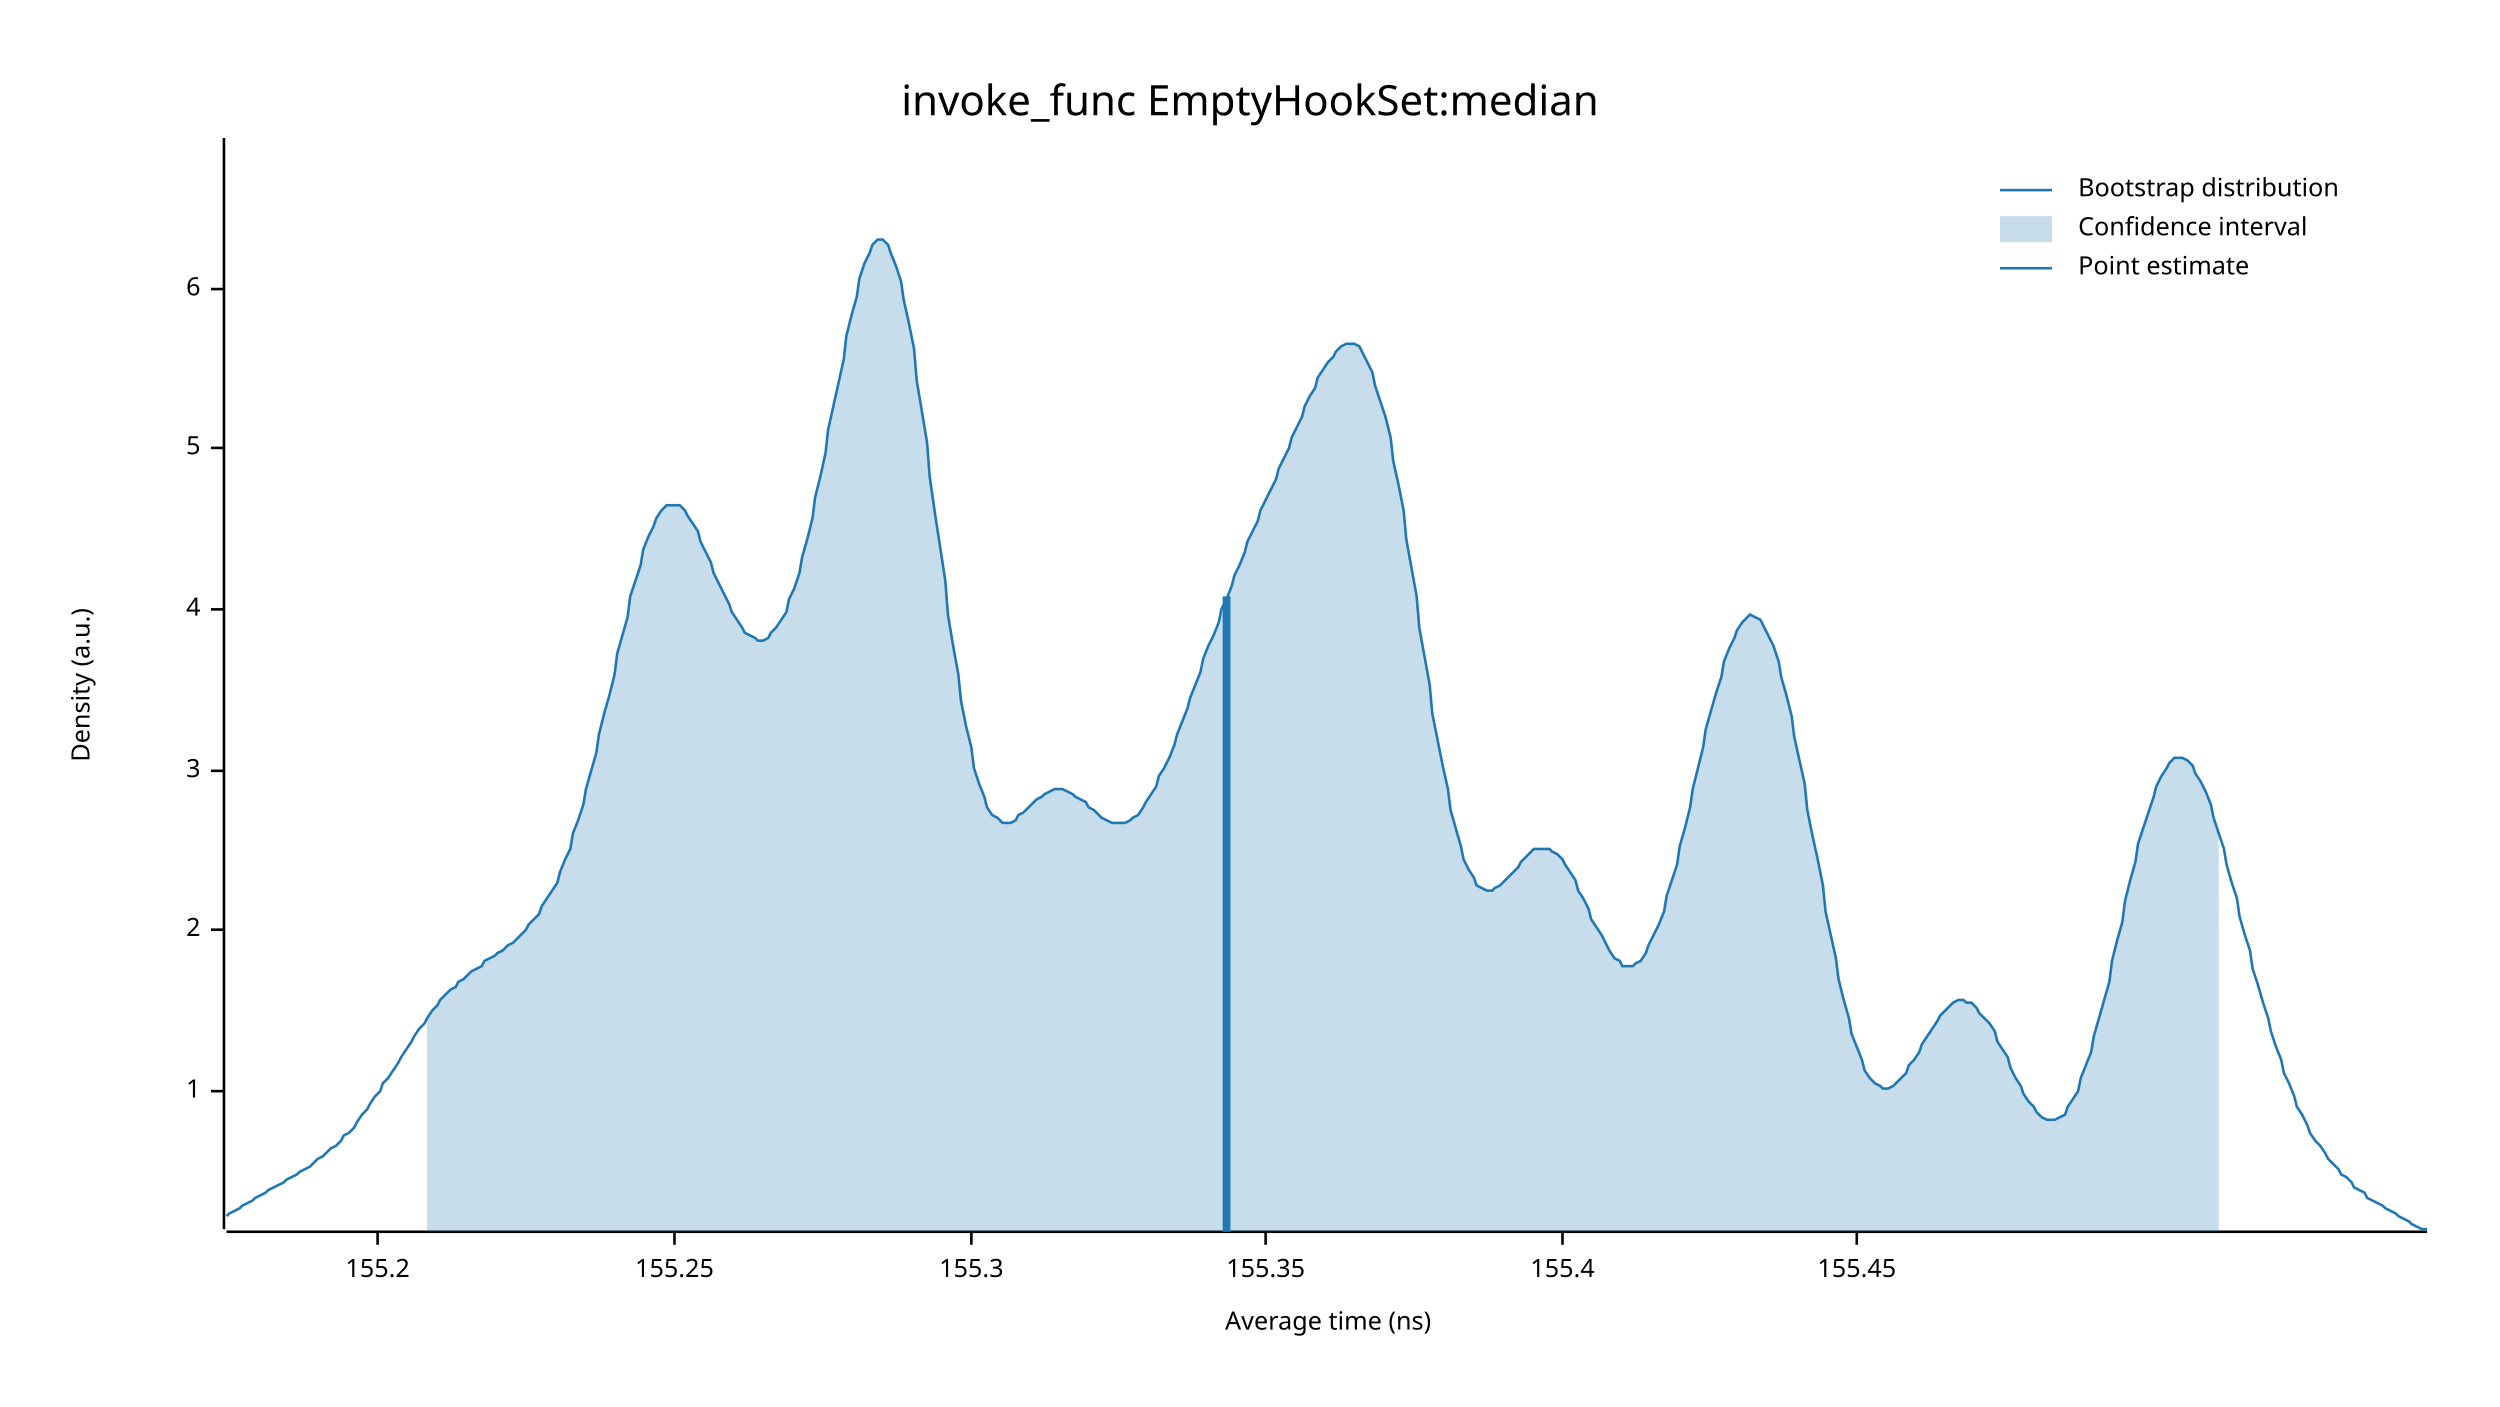
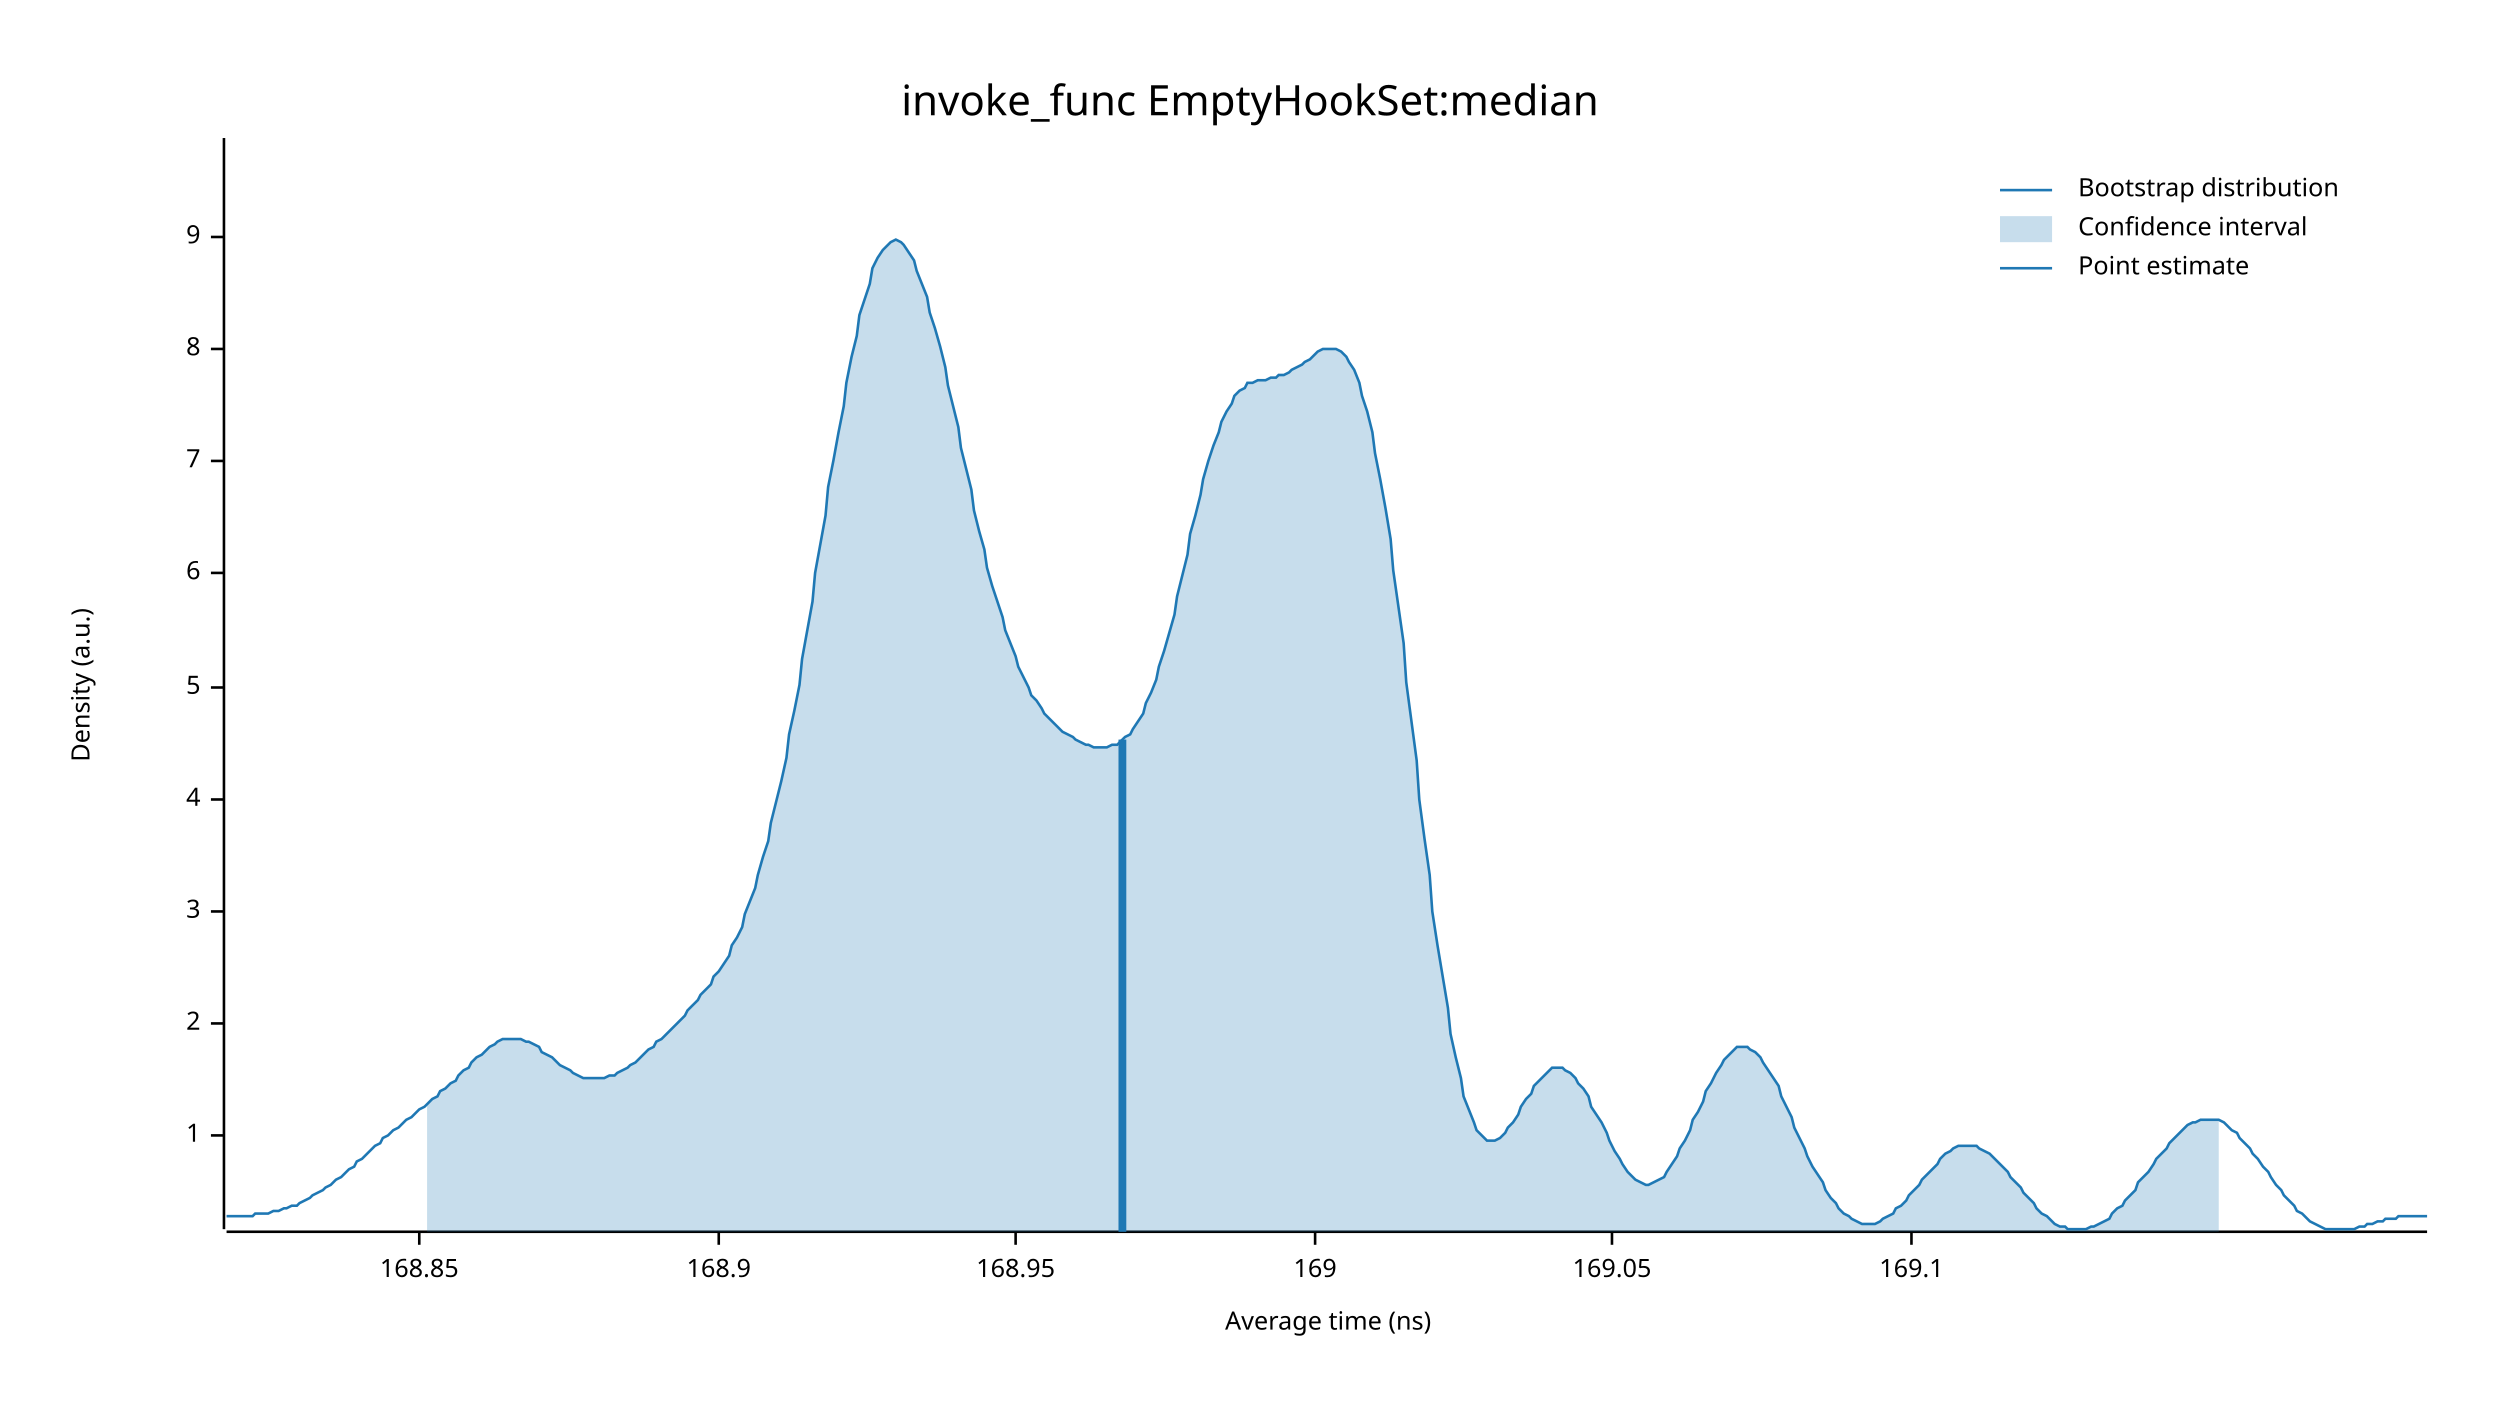
<svg xmlns="http://www.w3.org/2000/svg" width="960" height="540" viewBox="0 0 960 540">
  <text x="480" y="32" dy="0.76em" text-anchor="middle" font-family="sans-serif" font-size="16.129" opacity="1" fill="#000000">
invoke_func EmptyHookSet:median
</text>
  <text x="27" y="263" dy="0.76em" text-anchor="middle" font-family="sans-serif" font-size="9.677" opacity="1" fill="#000000" transform="rotate(270, 27, 263)">
Density (a.u.)
</text>
  <text x="510" y="513" dy="-0.5ex" text-anchor="middle" font-family="sans-serif" font-size="9.677" opacity="1" fill="#000000">
Average time (ns)
</text>
  <polyline fill="none" opacity="1" stroke="#000000" stroke-width="1" points="86,53 86,472 " />
-   <text x="77" y="419" dy="0.5ex" text-anchor="end" font-family="sans-serif" font-size="9.677" opacity="1" fill="#000000">
+   <text x="77" y="436" dy="0.5ex" text-anchor="end" font-family="sans-serif" font-size="9.677" opacity="1" fill="#000000">
1
</text>
-   <polyline fill="none" opacity="1" stroke="#000000" stroke-width="1" points="81,419 86,419 " />
-   <text x="77" y="357" dy="0.5ex" text-anchor="end" font-family="sans-serif" font-size="9.677" opacity="1" fill="#000000">
+   <polyline fill="none" opacity="1" stroke="#000000" stroke-width="1" points="81,436 86,436 " />
+   <text x="77" y="393" dy="0.5ex" text-anchor="end" font-family="sans-serif" font-size="9.677" opacity="1" fill="#000000">
2
</text>
-   <polyline fill="none" opacity="1" stroke="#000000" stroke-width="1" points="81,357 86,357 " />
-   <text x="77" y="296" dy="0.5ex" text-anchor="end" font-family="sans-serif" font-size="9.677" opacity="1" fill="#000000">
+   <polyline fill="none" opacity="1" stroke="#000000" stroke-width="1" points="81,393 86,393 " />
+   <text x="77" y="350" dy="0.5ex" text-anchor="end" font-family="sans-serif" font-size="9.677" opacity="1" fill="#000000">
3
</text>
-   <polyline fill="none" opacity="1" stroke="#000000" stroke-width="1" points="81,296 86,296 " />
-   <text x="77" y="234" dy="0.5ex" text-anchor="end" font-family="sans-serif" font-size="9.677" opacity="1" fill="#000000">
+   <polyline fill="none" opacity="1" stroke="#000000" stroke-width="1" points="81,350 86,350 " />
+   <text x="77" y="307" dy="0.5ex" text-anchor="end" font-family="sans-serif" font-size="9.677" opacity="1" fill="#000000">
4
</text>
-   <polyline fill="none" opacity="1" stroke="#000000" stroke-width="1" points="81,234 86,234 " />
-   <text x="77" y="172" dy="0.5ex" text-anchor="end" font-family="sans-serif" font-size="9.677" opacity="1" fill="#000000">
+   <polyline fill="none" opacity="1" stroke="#000000" stroke-width="1" points="81,307 86,307 " />
+   <text x="77" y="264" dy="0.5ex" text-anchor="end" font-family="sans-serif" font-size="9.677" opacity="1" fill="#000000">
5
</text>
-   <polyline fill="none" opacity="1" stroke="#000000" stroke-width="1" points="81,172 86,172 " />
-   <text x="77" y="111" dy="0.5ex" text-anchor="end" font-family="sans-serif" font-size="9.677" opacity="1" fill="#000000">
+   <polyline fill="none" opacity="1" stroke="#000000" stroke-width="1" points="81,264 86,264 " />
+   <text x="77" y="220" dy="0.5ex" text-anchor="end" font-family="sans-serif" font-size="9.677" opacity="1" fill="#000000">
6
</text>
-   <polyline fill="none" opacity="1" stroke="#000000" stroke-width="1" points="81,111 86,111 " />
+   <polyline fill="none" opacity="1" stroke="#000000" stroke-width="1" points="81,220 86,220 " />
+   <text x="77" y="177" dy="0.5ex" text-anchor="end" font-family="sans-serif" font-size="9.677" opacity="1" fill="#000000">
+ 7
+ </text>
+   <polyline fill="none" opacity="1" stroke="#000000" stroke-width="1" points="81,177 86,177 " />
+   <text x="77" y="134" dy="0.5ex" text-anchor="end" font-family="sans-serif" font-size="9.677" opacity="1" fill="#000000">
+ 8
+ </text>
+   <polyline fill="none" opacity="1" stroke="#000000" stroke-width="1" points="81,134 86,134 " />
+   <text x="77" y="91" dy="0.5ex" text-anchor="end" font-family="sans-serif" font-size="9.677" opacity="1" fill="#000000">
+ 9
+ </text>
+   <polyline fill="none" opacity="1" stroke="#000000" stroke-width="1" points="81,91 86,91 " />
  <polyline fill="none" opacity="1" stroke="#000000" stroke-width="1" points="87,473 932,473 " />
-   <text x="145" y="483" dy="0.76em" text-anchor="middle" font-family="sans-serif" font-size="9.677" opacity="1" fill="#000000">
- 155.2
+   <text x="161" y="483" dy="0.76em" text-anchor="middle" font-family="sans-serif" font-size="9.677" opacity="1" fill="#000000">
+ 168.85
</text>
-   <polyline fill="none" opacity="1" stroke="#000000" stroke-width="1" points="145,473 145,478 " />
-   <text x="259" y="483" dy="0.76em" text-anchor="middle" font-family="sans-serif" font-size="9.677" opacity="1" fill="#000000">
- 155.25
+   <polyline fill="none" opacity="1" stroke="#000000" stroke-width="1" points="161,473 161,478 " />
+   <text x="276" y="483" dy="0.76em" text-anchor="middle" font-family="sans-serif" font-size="9.677" opacity="1" fill="#000000">
+ 168.9
</text>
-   <polyline fill="none" opacity="1" stroke="#000000" stroke-width="1" points="259,473 259,478 " />
-   <text x="373" y="483" dy="0.76em" text-anchor="middle" font-family="sans-serif" font-size="9.677" opacity="1" fill="#000000">
- 155.3
+   <polyline fill="none" opacity="1" stroke="#000000" stroke-width="1" points="276,473 276,478 " />
+   <text x="390" y="483" dy="0.76em" text-anchor="middle" font-family="sans-serif" font-size="9.677" opacity="1" fill="#000000">
+ 168.95
</text>
-   <polyline fill="none" opacity="1" stroke="#000000" stroke-width="1" points="373,473 373,478 " />
-   <text x="486" y="483" dy="0.76em" text-anchor="middle" font-family="sans-serif" font-size="9.677" opacity="1" fill="#000000">
- 155.35
+   <polyline fill="none" opacity="1" stroke="#000000" stroke-width="1" points="390,473 390,478 " />
+   <text x="505" y="483" dy="0.76em" text-anchor="middle" font-family="sans-serif" font-size="9.677" opacity="1" fill="#000000">
+ 169
</text>
-   <polyline fill="none" opacity="1" stroke="#000000" stroke-width="1" points="486,473 486,478 " />
-   <text x="600" y="483" dy="0.76em" text-anchor="middle" font-family="sans-serif" font-size="9.677" opacity="1" fill="#000000">
- 155.4
+   <polyline fill="none" opacity="1" stroke="#000000" stroke-width="1" points="505,473 505,478 " />
+   <text x="619" y="483" dy="0.76em" text-anchor="middle" font-family="sans-serif" font-size="9.677" opacity="1" fill="#000000">
+ 169.05
</text>
-   <polyline fill="none" opacity="1" stroke="#000000" stroke-width="1" points="600,473 600,478 " />
-   <text x="713" y="483" dy="0.76em" text-anchor="middle" font-family="sans-serif" font-size="9.677" opacity="1" fill="#000000">
- 155.45
+   <polyline fill="none" opacity="1" stroke="#000000" stroke-width="1" points="619,473 619,478 " />
+   <text x="734" y="483" dy="0.76em" text-anchor="middle" font-family="sans-serif" font-size="9.677" opacity="1" fill="#000000">
+ 169.1
</text>
-   <polyline fill="none" opacity="1" stroke="#000000" stroke-width="1" points="713,473 713,478 " />
-   <polyline fill="none" opacity="1" stroke="#1F78B4" stroke-width="1" points="87,467 88,466 90,465 92,464 93,463 95,462 97,461 98,460 100,459 102,458 103,457 105,456 107,455 109,454 110,453 112,452 114,451 115,450 117,449 119,448 120,447 122,445 124,444 125,443 127,441 129,440 131,438 132,436 134,435 136,433 137,431 139,428 141,426 142,424 144,421 146,419 147,416 149,414 151,411 153,408 154,406 156,403 158,400 159,398 161,395 163,393 164,391 166,388 168,386 169,384 171,382 173,380 175,379 176,377 178,376 180,374 181,373 183,372 185,371 186,369 188,368 190,367 191,366 193,365 195,363 197,362 198,361 200,359 202,357 203,355 205,353 207,351 208,348 210,345 212,342 214,339 215,335 217,330 219,326 220,320 222,315 224,309 225,303 227,296 229,289 230,282 232,274 234,267 236,259 237,251 239,244 241,237 242,229 244,223 246,217 247,211 249,206 251,202 252,199 254,196 256,194 258,194 259,194 261,194 263,196 264,198 266,201 268,204 269,208 271,212 273,216 274,220 276,224 278,228 280,232 281,235 283,238 285,241 286,243 288,244 290,245 291,246 293,246 295,245 296,243 298,241 300,238 302,235 303,230 305,226 307,220 308,214 310,207 312,199 313,191 315,183 317,174 318,165 320,156 322,147 324,138 325,129 327,121 329,114 330,107 332,101 334,97 335,94 337,92 339,92 341,94 342,97 344,102 346,108 347,115 349,124 351,134 352,146 354,158 356,170 357,183 359,197 361,210 363,223 364,236 366,248 368,259 369,269 371,279 373,287 374,295 376,301 378,306 379,310 381,313 383,314 385,316 386,316 388,316 390,315 391,313 393,312 395,310 396,309 398,307 400,306 401,305 403,304 405,303 407,303 408,303 410,304 412,305 413,306 415,307 417,308 418,310 420,311 422,313 423,314 425,315 427,316 429,316 430,316 432,316 434,315 435,314 437,313 439,310 440,308 442,305 444,302 445,298 447,295 449,291 451,286 452,282 454,277 456,272 457,268 459,263 461,258 462,253 464,248 466,244 468,239 469,234 471,230 473,225 474,221 476,217 478,212 479,208 481,204 483,200 484,196 486,192 488,188 490,184 491,180 493,176 495,172 496,168 498,164 500,160 501,156 503,152 505,149 506,145 508,142 510,139 512,137 513,135 515,133 517,132 518,132 520,132 522,133 523,135 525,139 527,143 528,148 530,154 532,160 534,168 535,177 537,186 539,196 540,207 542,218 544,229 545,241 547,252 549,263 550,274 552,284 554,294 556,303 557,311 559,318 561,325 562,330 564,334 566,337 567,340 569,341 571,342 573,342 574,341 576,340 578,338 579,337 581,335 583,333 584,331 586,329 588,327 589,326 591,326 593,326 595,326 596,327 598,328 600,330 601,332 603,335 605,338 606,342 608,345 610,349 611,353 613,356 615,359 617,363 618,365 620,368 622,369 623,371 625,371 627,371 628,370 630,369 632,366 633,363 635,359 637,355 639,350 640,344 642,338 644,332 645,325 647,318 649,310 650,303 652,295 654,287 655,280 657,273 659,266 661,260 662,254 664,249 666,245 667,242 669,239 671,237 672,236 674,237 676,238 677,240 679,244 681,248 683,254 684,260 686,267 688,275 689,283 691,292 693,301 694,311 696,321 698,330 700,340 701,350 703,359 705,368 706,376 708,384 710,391 711,397 713,402 715,407 716,411 718,414 720,416 722,417 723,418 725,418 727,417 728,416 730,414 732,412 733,409 735,407 737,404 738,401 740,398 742,395 744,392 745,390 747,388 749,386 750,385 752,384 754,384 755,385 757,385 759,387 760,389 762,391 764,393 766,396 767,400 769,403 771,406 772,410 774,414 776,417 777,420 779,423 781,425 782,427 784,429 786,430 788,430 789,430 791,429 793,428 794,425 796,422 798,419 799,414 801,409 803,404 804,398 806,391 808,384 810,377 811,369 813,361 815,354 816,346 818,338 820,331 821,324 823,318 825,312 827,306 828,302 830,298 832,295 833,293 835,291 837,291 838,291 840,292 842,294 843,297 845,300 847,304 849,309 850,314 852,320 854,326 855,332 857,339 859,345 860,352 862,359 864,365 865,372 867,378 869,385 871,391 872,396 874,402 876,407 877,412 879,416 881,421 882,425 884,428 886,432 887,435 889,438 891,440 893,443 894,445 896,447 898,449 899,451 901,452 903,454 904,456 906,457 908,458 909,460 911,461 913,462 915,463 916,464 918,465 920,466 921,467 923,468 925,469 926,470 928,471 930,472 932,472 " />
-   <polygon opacity="0.25" fill="#1F78B4" points="164,391 166,388 168,386 169,384 171,382 173,380 175,379 176,377 178,376 180,374 181,373 183,372 185,371 186,369 188,368 190,367 191,366 193,365 195,363 197,362 198,361 200,359 202,357 203,355 205,353 207,351 208,348 210,345 212,342 214,339 215,335 217,330 219,326 220,320 222,315 224,309 225,303 227,296 229,289 230,282 232,274 234,267 236,259 237,251 239,244 241,237 242,229 244,223 246,217 247,211 249,206 251,202 252,199 254,196 256,194 258,194 259,194 261,194 263,196 264,198 266,201 268,204 269,208 271,212 273,216 274,220 276,224 278,228 280,232 281,235 283,238 285,241 286,243 288,244 290,245 291,246 293,246 295,245 296,243 298,241 300,238 302,235 303,230 305,226 307,220 308,214 310,207 312,199 313,191 315,183 317,174 318,165 320,156 322,147 324,138 325,129 327,121 329,114 330,107 332,101 334,97 335,94 337,92 339,92 341,94 342,97 344,102 346,108 347,115 349,124 351,134 352,146 354,158 356,170 357,183 359,197 361,210 363,223 364,236 366,248 368,259 369,269 371,279 373,287 374,295 376,301 378,306 379,310 381,313 383,314 385,316 386,316 388,316 390,315 391,313 393,312 395,310 396,309 398,307 400,306 401,305 403,304 405,303 407,303 408,303 410,304 412,305 413,306 415,307 417,308 418,310 420,311 422,313 423,314 425,315 427,316 429,316 430,316 432,316 434,315 435,314 437,313 439,310 440,308 442,305 444,302 445,298 447,295 449,291 451,286 452,282 454,277 456,272 457,268 459,263 461,258 462,253 464,248 466,244 468,239 469,234 471,230 473,225 474,221 476,217 478,212 479,208 481,204 483,200 484,196 486,192 488,188 490,184 491,180 493,176 495,172 496,168 498,164 500,160 501,156 503,152 505,149 506,145 508,142 510,139 512,137 513,135 515,133 517,132 518,132 520,132 522,133 523,135 525,139 527,143 528,148 530,154 532,160 534,168 535,177 537,186 539,196 540,207 542,218 544,229 545,241 547,252 549,263 550,274 552,284 554,294 556,303 557,311 559,318 561,325 562,330 564,334 566,337 567,340 569,341 571,342 573,342 574,341 576,340 578,338 579,337 581,335 583,333 584,331 586,329 588,327 589,326 591,326 593,326 595,326 596,327 598,328 600,330 601,332 603,335 605,338 606,342 608,345 610,349 611,353 613,356 615,359 617,363 618,365 620,368 622,369 623,371 625,371 627,371 628,370 630,369 632,366 633,363 635,359 637,355 639,350 640,344 642,338 644,332 645,325 647,318 649,310 650,303 652,295 654,287 655,280 657,273 659,266 661,260 662,254 664,249 666,245 667,242 669,239 671,237 672,236 674,237 676,238 677,240 679,244 681,248 683,254 684,260 686,267 688,275 689,283 691,292 693,301 694,311 696,321 698,330 700,340 701,350 703,359 705,368 706,376 708,384 710,391 711,397 713,402 715,407 716,411 718,414 720,416 722,417 723,418 725,418 727,417 728,416 730,414 732,412 733,409 735,407 737,404 738,401 740,398 742,395 744,392 745,390 747,388 749,386 750,385 752,384 754,384 755,385 757,385 759,387 760,389 762,391 764,393 766,396 767,400 769,403 771,406 772,410 774,414 776,417 777,420 779,423 781,425 782,427 784,429 786,430 788,430 789,430 791,429 793,428 794,425 796,422 798,419 799,414 801,409 803,404 804,398 806,391 808,384 810,377 811,369 813,361 815,354 816,346 818,338 820,331 821,324 823,318 825,312 827,306 828,302 830,298 832,295 833,293 835,291 837,291 838,291 840,292 842,294 843,297 845,300 847,304 849,309 850,314 852,320 852,473 164,473 " />
-   <polyline fill="none" opacity="1" stroke="#1F78B4" stroke-width="3" points="471,473 471,229 " />
+   <polyline fill="none" opacity="1" stroke="#000000" stroke-width="1" points="734,473 734,478 " />
+   <polyline fill="none" opacity="1" stroke="#1F78B4" stroke-width="1" points="87,467 88,467 90,467 92,467 93,467 95,467 97,467 98,466 100,466 102,466 103,466 105,465 107,465 109,464 110,464 112,463 114,463 115,462 117,461 119,460 120,459 122,458 124,457 125,456 127,455 129,453 131,452 132,451 134,449 136,448 137,446 139,445 141,443 142,442 144,440 146,439 147,437 149,436 151,434 153,433 154,432 156,430 158,429 159,428 161,426 163,425 164,424 166,422 168,421 169,419 171,418 173,416 175,415 176,413 178,411 180,410 181,408 183,406 185,405 186,404 188,402 190,401 191,400 193,399 195,399 197,399 198,399 200,399 202,400 203,400 205,401 207,402 208,404 210,405 212,406 214,408 215,409 217,410 219,411 220,412 222,413 224,414 225,414 227,414 229,414 230,414 232,414 234,413 236,413 237,412 239,411 241,410 242,409 244,408 246,406 247,405 249,403 251,402 252,400 254,399 256,397 258,395 259,394 261,392 263,390 264,388 266,386 268,384 269,382 271,380 273,378 274,375 276,373 278,370 280,367 281,363 283,360 285,356 286,351 288,346 290,341 291,336 293,329 295,323 296,316 298,308 300,300 302,291 303,282 305,273 307,263 308,253 310,242 312,231 313,220 315,209 317,198 318,187 320,177 322,166 324,156 325,147 327,137 329,129 330,121 332,115 334,109 335,103 337,99 339,96 341,94 342,93 344,92 346,93 347,94 349,97 351,100 352,104 354,109 356,114 357,120 359,126 361,133 363,141 364,148 366,156 368,164 369,172 371,180 373,188 374,196 376,204 378,211 379,218 381,225 383,231 385,237 386,242 388,247 390,252 391,256 393,260 395,264 396,267 398,269 400,272 401,274 403,276 405,278 407,280 408,281 410,282 412,283 413,284 415,285 417,286 418,286 420,287 422,287 423,287 425,287 427,286 429,286 430,285 432,283 434,282 435,280 437,277 439,274 440,270 442,266 444,261 445,256 447,250 449,243 451,236 452,229 454,221 456,213 457,205 459,198 461,190 462,184 464,177 466,171 468,166 469,162 471,158 473,155 474,152 476,150 478,149 479,147 481,147 483,146 484,146 486,146 488,145 490,145 491,144 493,144 495,143 496,142 498,141 500,140 501,139 503,138 505,136 506,135 508,134 510,134 512,134 513,134 515,135 517,137 518,139 520,142 522,147 523,152 525,158 527,166 528,174 530,184 532,195 534,207 535,219 537,233 539,247 540,262 542,277 544,292 545,307 547,322 549,336 550,350 552,363 554,375 556,387 557,397 559,406 561,414 562,421 564,426 566,431 567,434 569,436 571,438 573,438 574,438 576,437 578,435 579,433 581,431 583,428 584,425 586,422 588,420 589,417 591,415 593,413 595,411 596,410 598,410 600,410 601,411 603,412 605,414 606,416 608,418 610,421 611,425 613,428 615,431 617,435 618,438 620,442 622,445 623,447 625,450 627,452 628,453 630,454 632,455 633,455 635,454 637,453 639,452 640,450 642,447 644,444 645,441 647,438 649,434 650,430 652,427 654,423 655,419 657,416 659,412 661,409 662,407 664,405 666,403 667,402 669,402 671,402 672,403 674,404 676,406 677,408 679,411 681,414 683,417 684,421 686,425 688,429 689,433 691,437 693,441 694,444 696,448 698,451 700,454 701,457 703,460 705,462 706,464 708,466 710,467 711,468 713,469 715,470 716,470 718,470 720,470 722,469 723,468 725,467 727,466 728,464 730,463 732,461 733,459 735,457 737,455 738,453 740,451 742,449 744,447 745,445 747,443 749,442 750,441 752,440 754,440 755,440 757,440 759,440 760,441 762,442 764,443 766,445 767,446 769,448 771,450 772,452 774,454 776,456 777,458 779,460 781,462 782,464 784,466 786,467 788,469 789,470 791,471 793,471 794,472 796,472 798,472 799,472 801,472 803,471 804,471 806,470 808,469 810,468 811,466 813,464 815,463 816,461 818,459 820,457 821,454 823,452 825,450 827,447 828,445 830,443 832,441 833,439 835,437 837,435 838,434 840,432 842,431 843,431 845,430 847,430 849,430 850,430 852,430 854,431 855,432 857,434 859,435 860,437 862,439 864,441 865,443 867,445 869,448 871,450 872,452 874,455 876,457 877,459 879,461 881,463 882,465 884,466 886,468 887,469 889,470 891,471 893,472 894,472 896,472 898,472 899,472 901,472 903,472 904,472 906,471 908,471 909,470 911,470 913,469 915,469 916,468 918,468 920,468 921,467 923,467 925,467 926,467 928,467 930,467 932,467 " />
+   <polygon opacity="0.25" fill="#1F78B4" points="164,424 166,422 168,421 169,419 171,418 173,416 175,415 176,413 178,411 180,410 181,408 183,406 185,405 186,404 188,402 190,401 191,400 193,399 195,399 197,399 198,399 200,399 202,400 203,400 205,401 207,402 208,404 210,405 212,406 214,408 215,409 217,410 219,411 220,412 222,413 224,414 225,414 227,414 229,414 230,414 232,414 234,413 236,413 237,412 239,411 241,410 242,409 244,408 246,406 247,405 249,403 251,402 252,400 254,399 256,397 258,395 259,394 261,392 263,390 264,388 266,386 268,384 269,382 271,380 273,378 274,375 276,373 278,370 280,367 281,363 283,360 285,356 286,351 288,346 290,341 291,336 293,329 295,323 296,316 298,308 300,300 302,291 303,282 305,273 307,263 308,253 310,242 312,231 313,220 315,209 317,198 318,187 320,177 322,166 324,156 325,147 327,137 329,129 330,121 332,115 334,109 335,103 337,99 339,96 341,94 342,93 344,92 346,93 347,94 349,97 351,100 352,104 354,109 356,114 357,120 359,126 361,133 363,141 364,148 366,156 368,164 369,172 371,180 373,188 374,196 376,204 378,211 379,218 381,225 383,231 385,237 386,242 388,247 390,252 391,256 393,260 395,264 396,267 398,269 400,272 401,274 403,276 405,278 407,280 408,281 410,282 412,283 413,284 415,285 417,286 418,286 420,287 422,287 423,287 425,287 427,286 429,286 430,285 432,283 434,282 435,280 437,277 439,274 440,270 442,266 444,261 445,256 447,250 449,243 451,236 452,229 454,221 456,213 457,205 459,198 461,190 462,184 464,177 466,171 468,166 469,162 471,158 473,155 474,152 476,150 478,149 479,147 481,147 483,146 484,146 486,146 488,145 490,145 491,144 493,144 495,143 496,142 498,141 500,140 501,139 503,138 505,136 506,135 508,134 510,134 512,134 513,134 515,135 517,137 518,139 520,142 522,147 523,152 525,158 527,166 528,174 530,184 532,195 534,207 535,219 537,233 539,247 540,262 542,277 544,292 545,307 547,322 549,336 550,350 552,363 554,375 556,387 557,397 559,406 561,414 562,421 564,426 566,431 567,434 569,436 571,438 573,438 574,438 576,437 578,435 579,433 581,431 583,428 584,425 586,422 588,420 589,417 591,415 593,413 595,411 596,410 598,410 600,410 601,411 603,412 605,414 606,416 608,418 610,421 611,425 613,428 615,431 617,435 618,438 620,442 622,445 623,447 625,450 627,452 628,453 630,454 632,455 633,455 635,454 637,453 639,452 640,450 642,447 644,444 645,441 647,438 649,434 650,430 652,427 654,423 655,419 657,416 659,412 661,409 662,407 664,405 666,403 667,402 669,402 671,402 672,403 674,404 676,406 677,408 679,411 681,414 683,417 684,421 686,425 688,429 689,433 691,437 693,441 694,444 696,448 698,451 700,454 701,457 703,460 705,462 706,464 708,466 710,467 711,468 713,469 715,470 716,470 718,470 720,470 722,469 723,468 725,467 727,466 728,464 730,463 732,461 733,459 735,457 737,455 738,453 740,451 742,449 744,447 745,445 747,443 749,442 750,441 752,440 754,440 755,440 757,440 759,440 760,441 762,442 764,443 766,445 767,446 769,448 771,450 772,452 774,454 776,456 777,458 779,460 781,462 782,464 784,466 786,467 788,469 789,470 791,471 793,471 794,472 796,472 798,472 799,472 801,472 803,471 804,471 806,470 808,469 810,468 811,466 813,464 815,463 816,461 818,459 820,457 821,454 823,452 825,450 827,447 828,445 830,443 832,441 833,439 835,437 837,435 838,434 840,432 842,431 843,431 845,430 847,430 849,430 850,430 852,430 852,473 164,473 " />
+   <polyline fill="none" opacity="1" stroke="#1F78B4" stroke-width="3" points="431,473 431,284 " />
  <text x="798" y="68" dy="0.76em" text-anchor="start" font-family="sans-serif" font-size="9.677" opacity="1" fill="#000000">
Bootstrap distribution
</text>
  <text x="798" y="83" dy="0.76em" text-anchor="start" font-family="sans-serif" font-size="9.677" opacity="1" fill="#000000">
Confidence interval
</text>
  <text x="798" y="98" dy="0.76em" text-anchor="start" font-family="sans-serif" font-size="9.677" opacity="1" fill="#000000">
Point estimate
</text>
  <polyline fill="none" opacity="1" stroke="#1F78B4" stroke-width="1" points="768,73 788,73 " />
  <rect x="768" y="83" width="20" height="10" opacity="0.25" fill="#1F78B4" stroke="none" />
  <polyline fill="none" opacity="1" stroke="#1F78B4" stroke-width="1" points="768,103 788,103 " />
</svg>
